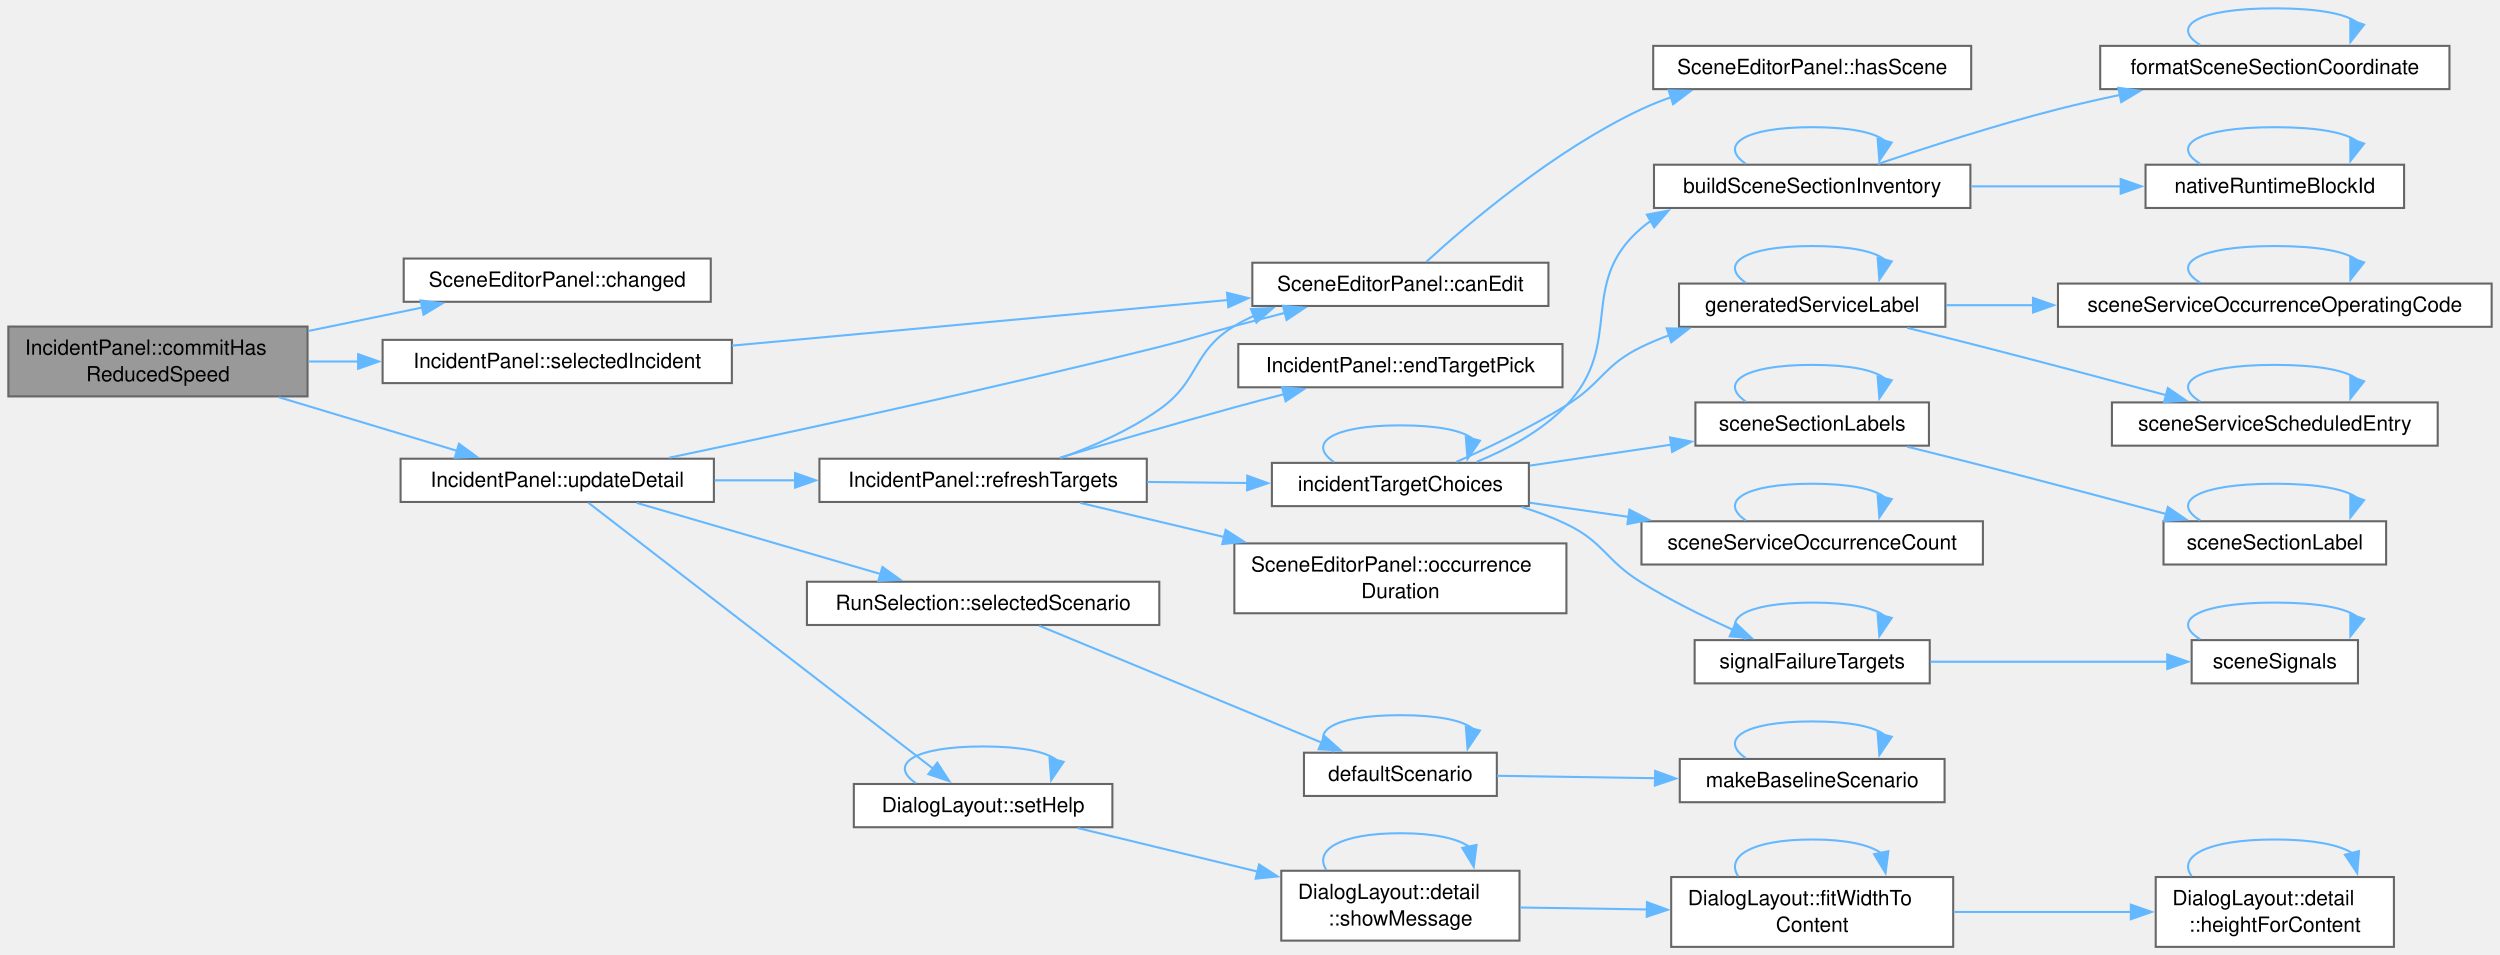
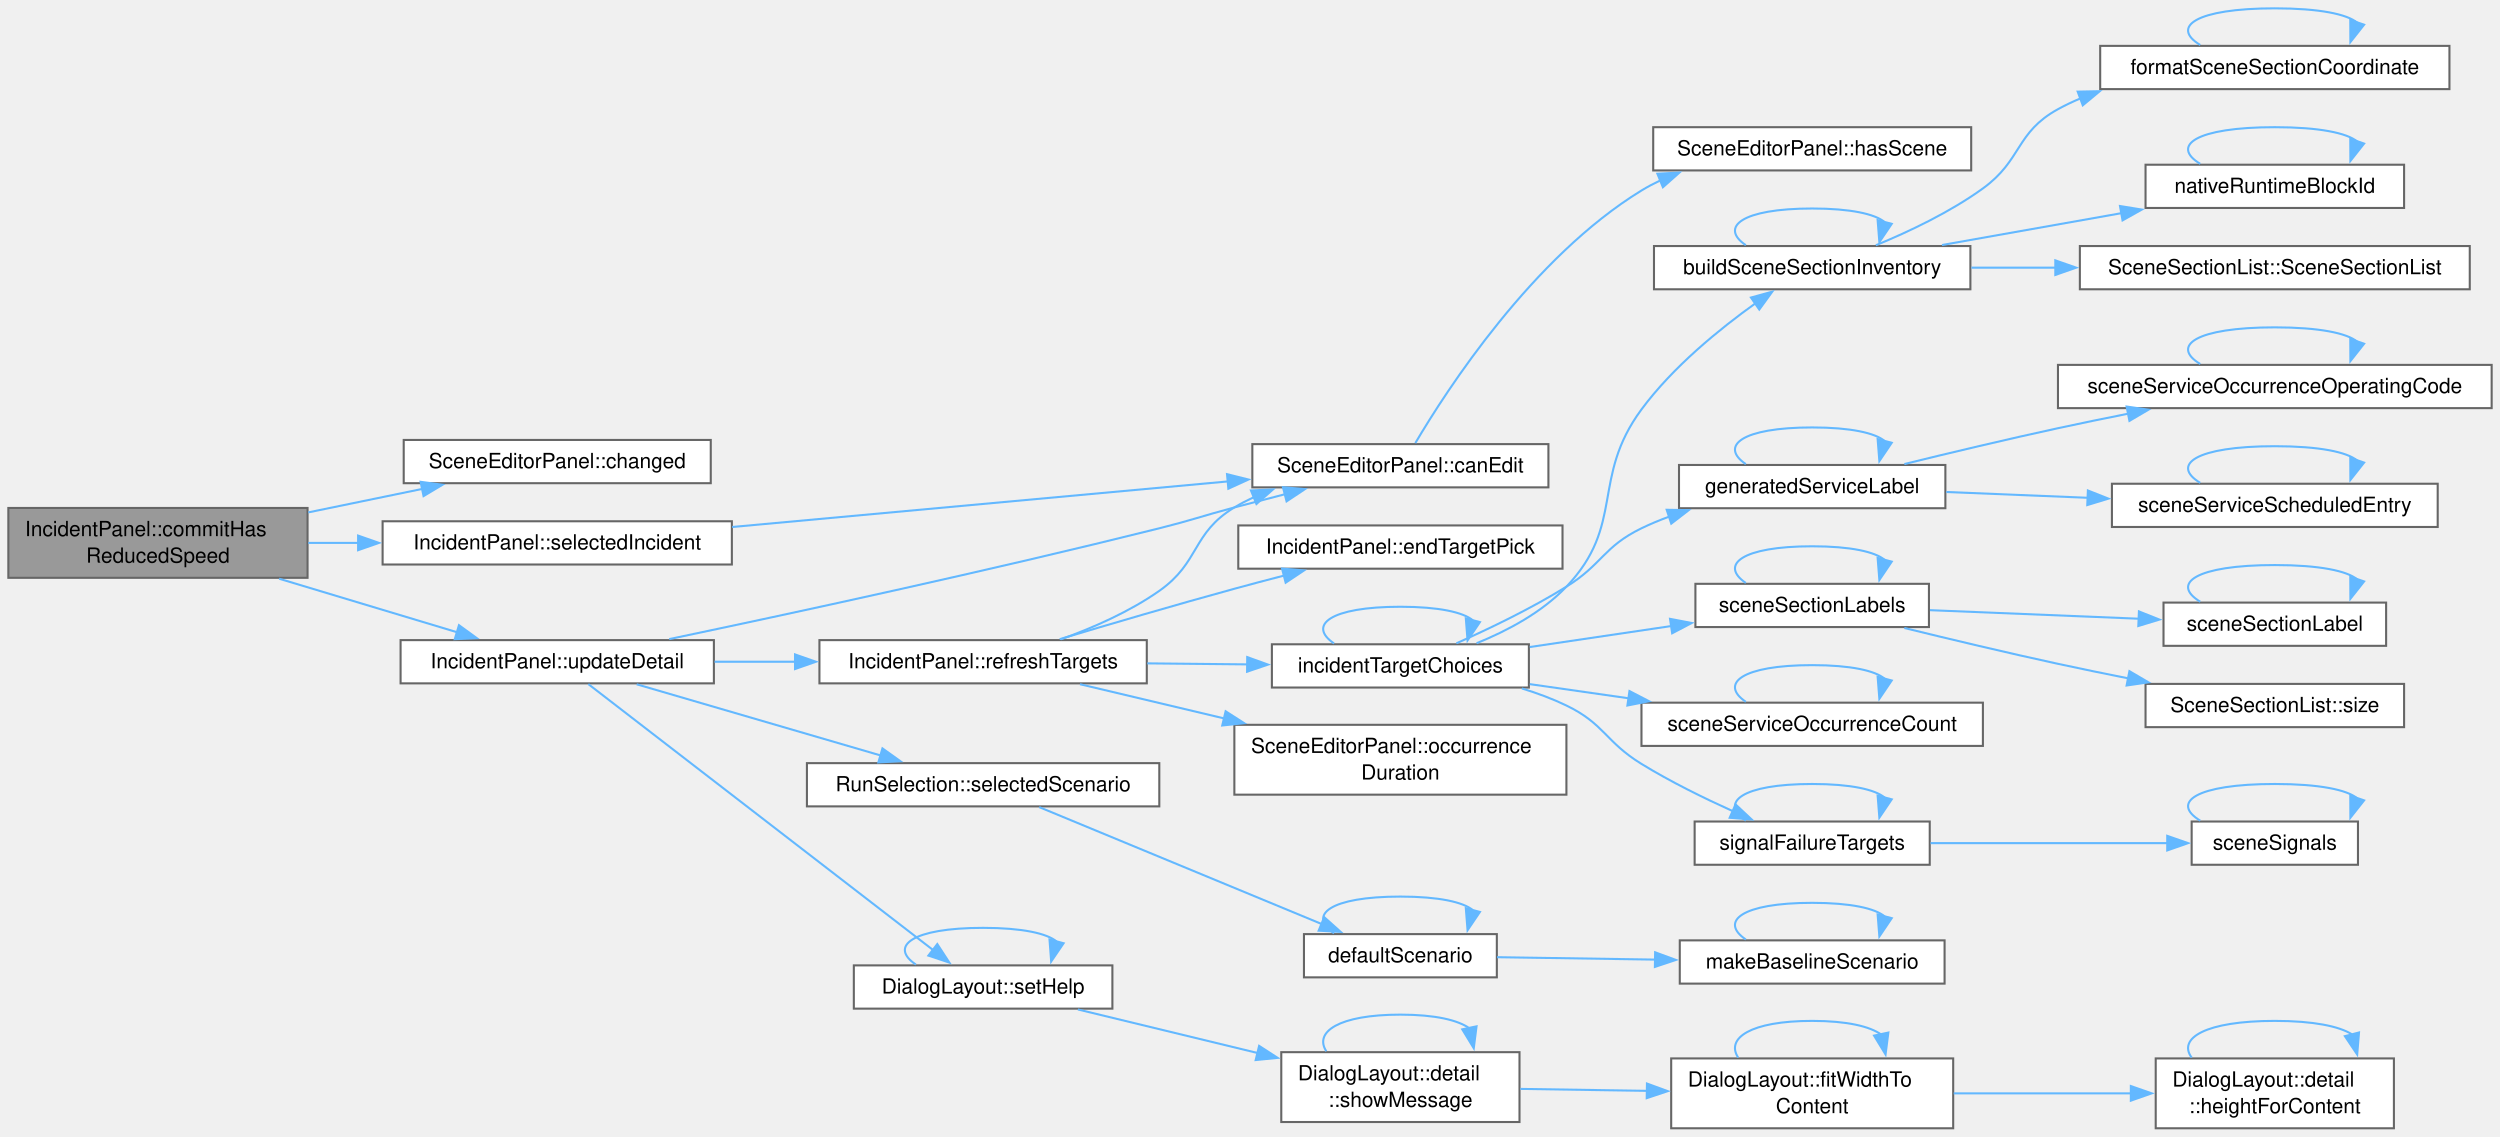
- <svg xmlns="http://www.w3.org/2000/svg" xmlns:xlink="http://www.w3.org/1999/xlink" width="1199pt" height="458pt" viewBox="0.00 0.00 1199.00 458.00">
-   <g id="graph0" class="graph" transform="scale(1 1) rotate(0) translate(4 454.12)">
+ <svg xmlns="http://www.w3.org/2000/svg" xmlns:xlink="http://www.w3.org/1999/xlink" width="1199pt" height="545pt" viewBox="0.00 0.00 1199.00 545.00">
+   <g id="graph0" class="graph" transform="scale(1 1) rotate(0) translate(4 541.12)">
    <g id="Node000001" class="node">
      <g id="a_Node000001">
        <a xlink:title="Gives the incident the reduced speed of the field, or none (0 km/h) when checked is false.">
          <polygon fill="#999999" stroke="#666666" points="143.5,-297.5 0,-297.5 0,-264 143.5,-264 143.5,-297.5" />
          <text xml:space="preserve" text-anchor="start" x="8" y="-284" font-family="Helvetica,sans-Serif" font-size="10.00">IncidentPanel::commitHas</text>
          <text xml:space="preserve" text-anchor="middle" x="71.75" y="-271.25" font-family="Helvetica,sans-Serif" font-size="10.00">ReducedSpeed</text>
        </a>
      </g>
    </g>
    <g id="Node000002" class="node">
      <g id="a_Node000002">
        <a xlink:href="class_scene_editor_panel.html#ab57b6ba8b04710b122cf09ac57e34b52" target="_top" xlink:title="The panel has changed the document. Emitted after SceneDocument::changed().">
          <polygon fill="white" stroke="#666666" points="336.88,-330.12 189.62,-330.12 189.62,-309.38 336.88,-309.38 336.88,-330.12" />
          <text xml:space="preserve" text-anchor="middle" x="263.25" y="-316.62" font-family="Helvetica,sans-Serif" font-size="10.00">SceneEditorPanel::changed</text>
        </a>
      </g>
    </g>
    <g id="edge1_Node000001_Node000002" class="edge">
      <g id="a_edge1_Node000001_Node000002">
        <a xlink:title=" ">
          <path fill="none" stroke="#63b8ff" d="M143.85,-295.38C161.77,-299.07 180.9,-303.01 198.43,-306.62" />
          <polygon fill="#63b8ff" stroke="#63b8ff" points="197.72,-310.04 208.22,-308.63 199.13,-303.19 197.72,-310.04" />
        </a>
      </g>
    </g>
    <g id="Node000003" class="node">
      <g id="a_Node000003">
        <a xlink:href="class_incident_panel.html#a6a0c7a1001a3f734a0ff29482b8ff350" target="_top" xlink:title="The selected incident, or null when none is selected or the scene cannot be edited.">
          <polygon fill="white" stroke="#666666" points="347,-291.12 179.5,-291.12 179.5,-270.38 347,-270.38 347,-291.12" />
          <text xml:space="preserve" text-anchor="middle" x="263.25" y="-277.62" font-family="Helvetica,sans-Serif" font-size="10.00">IncidentPanel::selectedIncident</text>
        </a>
      </g>
    </g>
    <g id="edge2_Node000001_Node000003" class="edge">
      <g id="a_edge2_Node000001_Node000003">
        <a xlink:title=" ">
          <path fill="none" stroke="#63b8ff" d="M143.85,-280.75C151.7,-280.75 159.79,-280.75 167.87,-280.75" />
          <polygon fill="#63b8ff" stroke="#63b8ff" points="167.75,-284.25 177.75,-280.75 167.75,-277.25 167.75,-284.25" />
        </a>
      </g>
    </g>
    <g id="Node000006" class="node">
      <g id="a_Node000006">
        <a xlink:href="class_incident_panel.html#a27864144425ae1421eed85bf89b78b99" target="_top" xlink:title="Shows the fields of the selected incident again.">
          <polygon fill="white" stroke="#666666" points="338.38,-234.12 188.12,-234.12 188.12,-213.38 338.38,-213.38 338.38,-234.12" />
          <text xml:space="preserve" text-anchor="middle" x="263.25" y="-220.62" font-family="Helvetica,sans-Serif" font-size="10.00">IncidentPanel::updateDetail</text>
        </a>
      </g>
    </g>
    <g id="edge5_Node000001_Node000006" class="edge">
      <g id="a_edge5_Node000001_Node000006">
        <a xlink:title=" ">
          <path fill="none" stroke="#63b8ff" d="M129.86,-263.57C157.11,-255.38 189.31,-245.69 215.13,-237.92" />
          <polygon fill="#63b8ff" stroke="#63b8ff" points="216.12,-241.28 224.69,-235.05 214.11,-234.58 216.12,-241.28" />
        </a>
      </g>
    </g>
    <g id="Node000004" class="node">
      <g id="a_Node000004">
        <a xlink:href="class_scene_editor_panel.html#a1a8b6da5077b8326131e15cb93ce964b" target="_top" xlink:title="False while no scene is loaded or a run uses it.">
          <polygon fill="white" stroke="#666666" points="738.62,-328.12 596.62,-328.12 596.62,-307.38 738.62,-307.38 738.62,-328.12" />
          <text xml:space="preserve" text-anchor="middle" x="667.62" y="-314.62" font-family="Helvetica,sans-Serif" font-size="10.00">SceneEditorPanel::canEdit</text>
        </a>
      </g>
    </g>
    <g id="edge3_Node000003_Node000004" class="edge">
      <g id="a_edge3_Node000003_Node000004">
        <a xlink:title=" ">
          <path fill="none" stroke="#63b8ff" d="M347.13,-288.37C416.76,-294.77 515.71,-303.87 584.98,-310.24" />
          <polygon fill="#63b8ff" stroke="#63b8ff" points="584.48,-313.71 594.76,-311.14 585.12,-306.74 584.48,-313.71" />
        </a>
      </g>
    </g>
    <g id="Node000005" class="node">
      <g id="a_Node000005">
        <a xlink:href="class_scene_editor_panel.html#af9647734cc3da5fead984dc7c8b70c0f" target="_top" xlink:title="True when a scene is loaded.">
-           <polygon fill="white" stroke="#666666" points="941.38,-432.12 788.88,-432.12 788.88,-411.38 941.38,-411.38 941.38,-432.12" />
-           <text xml:space="preserve" text-anchor="middle" x="865.12" y="-418.62" font-family="Helvetica,sans-Serif" font-size="10.00">SceneEditorPanel::hasScene</text>
+           <polygon fill="white" stroke="#666666" points="941.38,-480.12 788.88,-480.12 788.88,-459.38 941.38,-459.38 941.38,-480.12" />
+           <text xml:space="preserve" text-anchor="middle" x="865.12" y="-466.62" font-family="Helvetica,sans-Serif" font-size="10.00">SceneEditorPanel::hasScene</text>
        </a>
      </g>
    </g>
    <g id="edge4_Node000004_Node000005" class="edge">
      <g id="a_edge4_Node000004_Node000005">
        <a xlink:title=" ">
-           <path fill="none" stroke="#63b8ff" d="M680.01,-328.51C699.56,-346.39 741.46,-382.21 783.25,-401.75 787.79,-403.88 792.59,-405.79 797.49,-407.52" />
-           <polygon fill="#63b8ff" stroke="#63b8ff" points="796.29,-410.81 806.88,-410.53 798.43,-404.14 796.29,-410.81" />
+           <path fill="none" stroke="#63b8ff" d="M674.79,-328.62C689.82,-354.07 730.95,-417.75 783.25,-449.75 786.18,-451.54 789.26,-453.17 792.44,-454.66" />
+           <polygon fill="#63b8ff" stroke="#63b8ff" points="790.88,-457.8 801.46,-458.35 793.53,-451.32 790.88,-457.8" />
        </a>
      </g>
    </g>
    <g id="edge6_Node000006_Node000004" class="edge">
      <g id="a_edge6_Node000006_Node000004">
        <a xlink:title=" ">
          <path fill="none" stroke="#63b8ff" d="M316.95,-234.61C374.8,-246.73 470.33,-267.34 552,-287.75 568.11,-291.78 571.95,-293.48 588,-297.75 595.86,-299.84 604.18,-302.01 612.34,-304.11" />
          <polygon fill="#63b8ff" stroke="#63b8ff" points="611.3,-307.45 621.86,-306.54 613.04,-300.67 611.3,-307.45" />
        </a>
      </g>
    </g>
    <g id="Node000007" class="node">
      <g id="a_Node000007">
        <a xlink:href="class_incident_panel.html#a860d558ebb39a1e5ec74067f697786ec" target="_top" xlink:title="Lists the choices of targets of the selected incident again.">
          <polygon fill="white" stroke="#666666" points="546,-234.12 389,-234.12 389,-213.38 546,-213.38 546,-234.12" />
          <text xml:space="preserve" text-anchor="middle" x="467.5" y="-220.62" font-family="Helvetica,sans-Serif" font-size="10.00">IncidentPanel::refreshTargets</text>
        </a>
      </g>
    </g>
    <g id="edge7_Node000006_Node000007" class="edge">
      <g id="a_edge7_Node000006_Node000007">
        <a xlink:title=" ">
          <path fill="none" stroke="#63b8ff" d="M338.7,-223.75C351.33,-223.75 364.56,-223.75 377.52,-223.75" />
          <polygon fill="#63b8ff" stroke="#63b8ff" points="377.3,-227.25 387.3,-223.75 377.3,-220.25 377.3,-227.25" />
        </a>
      </g>
    </g>
-     <g id="Node000022" class="node">
-       <g id="a_Node000022">
+     <g id="Node000024" class="node">
+       <g id="a_Node000024">
        <a xlink:href="class_run_selection.html#a9a950b50afa3fc3e9b9aa78806a05b84" target="_top" xlink:title=" ">
          <polygon fill="white" stroke="#666666" points="552,-175.12 383,-175.12 383,-154.38 552,-154.38 552,-175.12" />
          <text xml:space="preserve" text-anchor="middle" x="467.5" y="-161.62" font-family="Helvetica,sans-Serif" font-size="10.00">RunSelection::selectedScenario</text>
        </a>
      </g>
    </g>
-     <g id="edge35_Node000006_Node000022" class="edge">
-       <g id="a_edge35_Node000006_Node000022">
+     <g id="edge37_Node000006_Node000024" class="edge">
+       <g id="a_edge37_Node000006_Node000024">
        <a xlink:title=" ">
          <path fill="none" stroke="#63b8ff" d="M301.35,-212.93C334.31,-203.31 382.71,-189.19 418.59,-178.73" />
          <polygon fill="#63b8ff" stroke="#63b8ff" points="419.22,-182.19 427.84,-176.03 417.26,-175.47 419.22,-182.19" />
        </a>
      </g>
    </g>
-     <g id="Node000025" class="node">
-       <g id="a_Node000025">
+     <g id="Node000027" class="node">
+       <g id="a_Node000027">
        <a xlink:href="namespace_dialog_layout.html#a7c0f80509740d24f8a6e1bcc1353129e" target="_top" xlink:title=" ">
          <polygon fill="white" stroke="#666666" points="529.5,-78.12 405.5,-78.12 405.5,-57.38 529.5,-57.38 529.5,-78.12" />
          <text xml:space="preserve" text-anchor="middle" x="467.5" y="-64.62" font-family="Helvetica,sans-Serif" font-size="10.00">DialogLayout::setHelp</text>
        </a>
      </g>
    </g>
-     <g id="edge40_Node000006_Node000025" class="edge">
-       <g id="a_edge40_Node000006_Node000025">
+     <g id="edge42_Node000006_Node000027" class="edge">
+       <g id="a_edge42_Node000006_Node000027">
        <a xlink:title=" ">
          <path fill="none" stroke="#63b8ff" d="M278.15,-213.03C312.43,-186.59 401.27,-118.06 443.52,-85.47" />
          <polygon fill="#63b8ff" stroke="#63b8ff" points="445.52,-88.35 451.3,-79.47 441.25,-82.81 445.52,-88.35" />
        </a>
      </g>
    </g>
    <g id="edge8_Node000007_Node000004" class="edge">
      <g id="a_edge8_Node000007_Node000004">
        <a xlink:title=" ">
          <path fill="none" stroke="#63b8ff" d="M504.84,-234.51C520.2,-240.05 537.78,-247.76 552,-257.75 571.57,-271.5 567.53,-285.38 588,-297.75 590.98,-299.55 594.11,-301.19 597.35,-302.68" />
          <polygon fill="#63b8ff" stroke="#63b8ff" points="595.96,-305.89 606.54,-306.39 598.58,-299.4 595.96,-305.89" />
        </a>
      </g>
    </g>
    <g id="Node000008" class="node">
      <g id="a_Node000008">
        <a xlink:href="class_incident_panel.html#a4a9dda1a9168404be9f1d7b5d91358c0" target="_top" xlink:title=" ">
          <polygon fill="white" stroke="#666666" points="745.38,-289.12 589.88,-289.12 589.88,-268.38 745.38,-268.38 745.38,-289.12" />
          <text xml:space="preserve" text-anchor="middle" x="667.62" y="-275.62" font-family="Helvetica,sans-Serif" font-size="10.00">IncidentPanel::endTargetPick</text>
        </a>
      </g>
    </g>
    <g id="edge9_Node000007_Node000008" class="edge">
      <g id="a_edge9_Node000007_Node000008">
        <a xlink:title=" ">
          <path fill="none" stroke="#63b8ff" d="M504.22,-234.58C527.92,-241.67 559.75,-251.02 588,-258.75 595.66,-260.85 603.77,-262.99 611.75,-265.06" />
          <polygon fill="#63b8ff" stroke="#63b8ff" points="610.86,-268.44 621.42,-267.54 612.6,-261.66 610.86,-268.44" />
        </a>
      </g>
    </g>
    <g id="Node000009" class="node">
      <g id="a_Node000009">
        <a xlink:href="_editor_rules_8cpp.html#af6beae9f638abee866f8d5e82e649a6e" target="_top" xlink:title=" ">
          <polygon fill="white" stroke="#666666" points="729.25,-232.12 606,-232.12 606,-211.38 729.25,-211.38 729.25,-232.12" />
          <text xml:space="preserve" text-anchor="middle" x="667.62" y="-218.62" font-family="Helvetica,sans-Serif" font-size="10.00">incidentTargetChoices</text>
        </a>
      </g>
    </g>
    <g id="edge10_Node000007_Node000009" class="edge">
      <g id="a_edge10_Node000007_Node000009">
        <a xlink:title=" ">
          <path fill="none" stroke="#63b8ff" d="M546.24,-222.97C562.11,-222.81 578.76,-222.64 594.43,-222.48" />
          <polygon fill="#63b8ff" stroke="#63b8ff" points="594.17,-225.98 604.13,-222.38 594.1,-218.98 594.17,-225.98" />
        </a>
      </g>
    </g>
-     <g id="Node000021" class="node">
-       <g id="a_Node000021">
+     <g id="Node000023" class="node">
+       <g id="a_Node000023">
        <a xlink:href="class_scene_editor_panel.html#af9755fee94e360ddd2d2489013b426ce" target="_top" xlink:title="The time in seconds over which the occurrences of a service are counted. The panel must have a docume...">
          <polygon fill="white" stroke="#666666" points="747.25,-193.5 588,-193.5 588,-160 747.25,-160 747.25,-193.5" />
          <text xml:space="preserve" text-anchor="start" x="596" y="-180" font-family="Helvetica,sans-Serif" font-size="10.00">SceneEditorPanel::occurrence</text>
          <text xml:space="preserve" text-anchor="middle" x="667.62" y="-167.25" font-family="Helvetica,sans-Serif" font-size="10.00">Duration</text>
        </a>
      </g>
    </g>
-     <g id="edge34_Node000007_Node000021" class="edge">
-       <g id="a_edge34_Node000007_Node000021">
+     <g id="edge36_Node000007_Node000023" class="edge">
+       <g id="a_edge36_Node000007_Node000023">
        <a xlink:title=" ">
          <path fill="none" stroke="#63b8ff" d="M513.95,-212.97C534.47,-208.1 559.37,-202.19 583.06,-196.57" />
          <polygon fill="#63b8ff" stroke="#63b8ff" points="583.81,-199.99 592.73,-194.28 582.19,-193.18 583.81,-199.99" />
        </a>
      </g>
    </g>
-     <g id="edge23_Node000009_Node000009" class="edge">
-       <g id="a_edge23_Node000009_Node000009">
+     <g id="edge24_Node000009_Node000009" class="edge">
+       <g id="a_edge24_Node000009_Node000009">
        <a xlink:title=" ">
          <path fill="none" stroke="#63b8ff" d="M635.8,-232.52C623.07,-241.18 633.68,-250.12 667.62,-250.12 686.19,-250.12 697.77,-247.45 702.38,-243.61" />
          <polygon fill="#63b8ff" stroke="#63b8ff" points="705.77,-242.76 699.84,-233.99 699.01,-244.55 705.77,-242.76" />
        </a>
      </g>
    </g>
    <g id="Node000010" class="node">
      <g id="a_Node000010">
        <a xlink:href="_section_inventory_8cpp.html#a0a493a67878c96b3c90d791a1fa68552" target="_top" xlink:title=" ">
-           <polygon fill="white" stroke="#666666" points="941,-375.12 789.25,-375.12 789.25,-354.38 941,-354.38 941,-375.12" />
-           <text xml:space="preserve" text-anchor="middle" x="865.12" y="-361.62" font-family="Helvetica,sans-Serif" font-size="10.00">buildSceneSectionInventory</text>
+           <polygon fill="white" stroke="#666666" points="941,-423.12 789.25,-423.12 789.25,-402.38 941,-402.38 941,-423.12" />
+           <text xml:space="preserve" text-anchor="middle" x="865.12" y="-409.62" font-family="Helvetica,sans-Serif" font-size="10.00">buildSceneSectionInventory</text>
        </a>
      </g>
    </g>
    <g id="edge11_Node000009_Node000010" class="edge">
      <g id="a_edge11_Node000009_Node000010">
        <a xlink:title=" ">
-           <path fill="none" stroke="#63b8ff" d="M704.16,-232.62C719.03,-238.64 735.54,-247.45 747.25,-259.75 775.53,-289.47 752.04,-318.12 783.25,-344.75 784.73,-346.01 786.27,-347.19 787.87,-348.3" />
-           <polygon fill="#63b8ff" stroke="#63b8ff" points="785.84,-351.17 796.25,-353.14 789.34,-345.11 785.84,-351.17" />
-         </a>
-       </g>
-     </g>
-     <g id="Node000013" class="node">
-       <g id="a_Node000013">
+           <path fill="none" stroke="#63b8ff" d="M704.16,-232.62C719.03,-238.64 735.54,-247.45 747.25,-259.75 775.53,-289.47 758.88,-311.75 783.25,-344.75 798.33,-365.17 820.74,-383.38 838.14,-395.81" />
+           <polygon fill="#63b8ff" stroke="#63b8ff" points="835.76,-398.42 845.98,-401.23 839.75,-392.66 835.76,-398.42" />
+         </a>
+       </g>
+     </g>
+     <g id="Node000014" class="node">
+       <g id="a_Node000014">
        <a xlink:href="_editor_helpers_8h.html#ad62f2e54a7087b05ffde1ecd81112a79" target="_top" xlink:title=" ">
          <polygon fill="white" stroke="#666666" points="929,-318.12 801.25,-318.12 801.25,-297.38 929,-297.38 929,-318.12" />
          <text xml:space="preserve" text-anchor="middle" x="865.12" y="-304.62" font-family="Helvetica,sans-Serif" font-size="10.00">generatedServiceLabel</text>
        </a>
      </g>
    </g>
-     <g id="edge17_Node000009_Node000013" class="edge">
-       <g id="a_edge17_Node000009_Node000013">
+     <g id="edge18_Node000009_Node000014" class="edge">
+       <g id="a_edge18_Node000009_Node000014">
        <a xlink:title=" ">
          <path fill="none" stroke="#63b8ff" d="M694.49,-232.59C710.18,-239.57 730.38,-249.27 747.25,-259.75 764.47,-270.44 765.01,-278.9 783.25,-287.75 787.5,-289.81 791.97,-291.67 796.55,-293.35" />
          <polygon fill="#63b8ff" stroke="#63b8ff" points="795.34,-296.63 805.93,-296.46 797.54,-289.99 795.34,-296.63" />
        </a>
      </g>
    </g>
-     <g id="Node000016" class="node">
-       <g id="a_Node000016">
+     <g id="Node000017" class="node">
+       <g id="a_Node000017">
        <a xlink:href="_section_inventory_8cpp.html#a64c14cbefafa78e81ec551a43f333429" target="_top" xlink:title="The labels of the sections of the inventory (see SceneSectionLabels).">
          <polygon fill="white" stroke="#666666" points="921.12,-261.12 809.12,-261.12 809.12,-240.38 921.12,-240.38 921.12,-261.12" />
          <text xml:space="preserve" text-anchor="middle" x="865.12" y="-247.62" font-family="Helvetica,sans-Serif" font-size="10.00">sceneSectionLabels</text>
        </a>
      </g>
    </g>
-     <g id="edge24_Node000009_Node000016" class="edge">
-       <g id="a_edge24_Node000009_Node000016">
+     <g id="edge25_Node000009_Node000017" class="edge">
+       <g id="a_edge25_Node000009_Node000017">
        <a xlink:title=" ">
          <path fill="none" stroke="#63b8ff" d="M729.68,-230.81C751.24,-234 775.59,-237.62 797.58,-240.88" />
          <polygon fill="#63b8ff" stroke="#63b8ff" points="796.94,-244.32 807.34,-242.33 797.97,-237.4 796.94,-244.32" />
        </a>
      </g>
    </g>
-     <g id="Node000018" class="node">
-       <g id="a_Node000018">
+     <g id="Node000020" class="node">
+       <g id="a_Node000020">
        <a xlink:href="_scene_model_8cpp.html#a8c0a79779bc995b9892ec8e44d904d20" target="_top" xlink:title=" ">
          <polygon fill="white" stroke="#666666" points="947,-204.12 783.25,-204.12 783.25,-183.38 947,-183.38 947,-204.12" />
          <text xml:space="preserve" text-anchor="middle" x="865.12" y="-190.62" font-family="Helvetica,sans-Serif" font-size="10.00">sceneServiceOccurrenceCount</text>
        </a>
      </g>
    </g>
-     <g id="edge28_Node000009_Node000018" class="edge">
-       <g id="a_edge28_Node000009_Node000018">
+     <g id="edge30_Node000009_Node000020" class="edge">
+       <g id="a_edge30_Node000009_Node000020">
        <a xlink:title=" ">
          <path fill="none" stroke="#63b8ff" d="M729.68,-213.01C744.79,-210.84 761.27,-208.48 777.35,-206.18" />
          <polygon fill="#63b8ff" stroke="#63b8ff" points="777.49,-209.69 786.89,-204.81 776.5,-202.76 777.49,-209.69" />
        </a>
      </g>
    </g>
-     <g id="Node000019" class="node">
-       <g id="a_Node000019">
+     <g id="Node000021" class="node">
+       <g id="a_Node000021">
        <a xlink:href="_editor_rules_8cpp.html#a49605e4d111fa3fd34c0b7164d44f69b" target="_top" xlink:title="The signals and then the blocks of the scene, each id once: what a signal failure can have as its tar...">
          <polygon fill="white" stroke="#666666" points="921.5,-147.12 808.75,-147.12 808.75,-126.38 921.5,-126.38 921.5,-147.12" />
          <text xml:space="preserve" text-anchor="middle" x="865.12" y="-133.62" font-family="Helvetica,sans-Serif" font-size="10.00">signalFailureTargets</text>
        </a>
      </g>
    </g>
-     <g id="edge30_Node000009_Node000019" class="edge">
-       <g id="a_edge30_Node000009_Node000019">
+     <g id="edge32_Node000009_Node000021" class="edge">
+       <g id="a_edge32_Node000009_Node000021">
        <a xlink:title=" ">
          <path fill="none" stroke="#63b8ff" d="M725.89,-210.95C733.25,-208.69 740.55,-205.98 747.25,-202.75 765.51,-193.95 765.97,-185.35 783.25,-174.75 797.06,-166.28 813.05,-158.4 827.15,-152.04" />
          <polygon fill="#63b8ff" stroke="#63b8ff" points="828.37,-155.33 836.11,-148.09 825.55,-148.92 828.37,-155.33" />
        </a>
      </g>
    </g>
    <g id="edge12_Node000010_Node000010" class="edge">
      <g id="a_edge12_Node000010_Node000010">
        <a xlink:title=" ">
-           <path fill="none" stroke="#63b8ff" d="M833.3,-375.52C820.57,-384.18 831.18,-393.12 865.12,-393.12 883.69,-393.12 895.27,-390.45 899.88,-386.61" />
-           <polygon fill="#63b8ff" stroke="#63b8ff" points="903.27,-385.76 897.34,-376.99 896.51,-387.55 903.27,-385.76" />
+           <path fill="none" stroke="#63b8ff" d="M833.3,-423.52C820.57,-432.18 831.18,-441.12 865.12,-441.12 883.69,-441.12 895.27,-438.45 899.88,-434.61" />
+           <polygon fill="#63b8ff" stroke="#63b8ff" points="903.27,-433.76 897.34,-424.99 896.51,-435.55 903.27,-433.76" />
        </a>
      </g>
    </g>
    <g id="Node000011" class="node">
      <g id="a_Node000011">
        <a xlink:href="_section_inventory_8cpp.html#a38867ed655babc4f9d2a81b27deff310" target="_top" xlink:title="A chainage in kilometres as printf &quot;%f&quot; writes it, the form used in switch section ids.">
-           <polygon fill="white" stroke="#666666" points="1170.75,-432.12 1003.25,-432.12 1003.25,-411.38 1170.75,-411.38 1170.75,-432.12" />
-           <text xml:space="preserve" text-anchor="middle" x="1087" y="-418.62" font-family="Helvetica,sans-Serif" font-size="10.00">formatSceneSectionCoordinate</text>
+           <polygon fill="white" stroke="#666666" points="1170.75,-519.12 1003.25,-519.12 1003.25,-498.38 1170.75,-498.38 1170.75,-519.12" />
+           <text xml:space="preserve" text-anchor="middle" x="1087" y="-505.62" font-family="Helvetica,sans-Serif" font-size="10.00">formatSceneSectionCoordinate</text>
        </a>
      </g>
    </g>
    <g id="edge13_Node000010_Node000011" class="edge">
      <g id="a_edge13_Node000010_Node000011">
        <a xlink:title=" ">
-           <path fill="none" stroke="#63b8ff" d="M896.61,-375.46C920.03,-383.43 953.3,-394.19 983,-401.75 992.56,-404.18 1002.68,-406.48 1012.69,-408.59" />
-           <polygon fill="#63b8ff" stroke="#63b8ff" points="1011.94,-412.01 1022.44,-410.59 1013.35,-405.15 1011.94,-412.01" />
+           <path fill="none" stroke="#63b8ff" d="M895.64,-423.49C911.63,-430.06 931.28,-439.39 947,-450.75 965.86,-464.38 962.61,-477.55 983,-488.75 986.46,-490.65 990.07,-492.37 993.78,-493.93" />
+           <polygon fill="#63b8ff" stroke="#63b8ff" points="992.46,-497.17 1003.05,-497.38 994.9,-490.61 992.46,-497.17" />
        </a>
      </g>
    </g>
    <g id="Node000012" class="node">
      <g id="a_Node000012">
        <a xlink:href="_section_reference_8cpp.html#a05ef6e971eba5d4ecbf2f1e9ce1dea38" target="_top" xlink:title=" ">
-           <polygon fill="white" stroke="#666666" points="1149,-375.12 1025,-375.12 1025,-354.38 1149,-354.38 1149,-375.12" />
-           <text xml:space="preserve" text-anchor="middle" x="1087" y="-361.62" font-family="Helvetica,sans-Serif" font-size="10.00">nativeRuntimeBlockId</text>
+           <polygon fill="white" stroke="#666666" points="1149,-462.12 1025,-462.12 1025,-441.38 1149,-441.38 1149,-462.12" />
+           <text xml:space="preserve" text-anchor="middle" x="1087" y="-448.62" font-family="Helvetica,sans-Serif" font-size="10.00">nativeRuntimeBlockId</text>
        </a>
      </g>
    </g>
    <g id="edge15_Node000010_Node000012" class="edge">
      <g id="a_edge15_Node000010_Node000012">
        <a xlink:title=" ">
-           <path fill="none" stroke="#63b8ff" d="M941.49,-364.75C964.67,-364.75 990.14,-364.75 1013.15,-364.75" />
-           <polygon fill="#63b8ff" stroke="#63b8ff" points="1013.07,-368.25 1023.07,-364.75 1013.07,-361.25 1013.07,-368.25" />
+           <path fill="none" stroke="#63b8ff" d="M927.37,-423.61C954.06,-428.35 985.55,-433.93 1013.41,-438.88" />
+           <polygon fill="#63b8ff" stroke="#63b8ff" points="1012.75,-442.31 1023.21,-440.61 1013.97,-435.42 1012.75,-442.31" />
+         </a>
+       </g>
+     </g>
+     <g id="Node000013" class="node">
+       <g id="a_Node000013">
+         <a xlink:href="class_scene_section_list.html#aa7bb45c2146551ee4791962c90e58acb" target="_top" xlink:title="An empty list.">
+           <polygon fill="white" stroke="#666666" points="1180.5,-423.12 993.5,-423.12 993.5,-402.38 1180.5,-402.38 1180.5,-423.12" />
+           <text xml:space="preserve" text-anchor="middle" x="1087" y="-409.62" font-family="Helvetica,sans-Serif" font-size="10.00">SceneSectionList::SceneSectionList</text>
+         </a>
+       </g>
+     </g>
+     <g id="edge17_Node000010_Node000013" class="edge">
+       <g id="a_edge17_Node000010_Node000013">
+         <a xlink:title=" ">
+           <path fill="none" stroke="#63b8ff" d="M941.49,-412.75C954.5,-412.75 968.23,-412.75 981.85,-412.75" />
+           <polygon fill="#63b8ff" stroke="#63b8ff" points="981.73,-416.25 991.73,-412.75 981.73,-409.25 981.73,-416.25" />
        </a>
      </g>
    </g>
    <g id="edge14_Node000011_Node000011" class="edge">
      <g id="a_edge14_Node000011_Node000011">
        <a xlink:title=" ">
-           <path fill="none" stroke="#63b8ff" d="M1051.25,-432.52C1036.95,-441.18 1048.87,-450.12 1087,-450.12 1108.45,-450.12 1121.61,-447.3 1126.47,-443.28" />
-           <polygon fill="#63b8ff" stroke="#63b8ff" points="1129.82,-442.26 1123.25,-433.95 1123.2,-444.55 1129.82,-442.26" />
+           <path fill="none" stroke="#63b8ff" d="M1051.25,-519.52C1036.95,-528.18 1048.87,-537.12 1087,-537.12 1108.45,-537.12 1121.61,-534.3 1126.47,-530.28" />
+           <polygon fill="#63b8ff" stroke="#63b8ff" points="1129.82,-529.26 1123.25,-520.95 1123.2,-531.55 1129.82,-529.26" />
        </a>
      </g>
    </g>
    <g id="edge16_Node000012_Node000012" class="edge">
      <g id="a_edge16_Node000012_Node000012">
        <a xlink:title=" ">
-           <path fill="none" stroke="#63b8ff" d="M1051.25,-375.52C1036.95,-384.18 1048.87,-393.12 1087,-393.12 1108.45,-393.12 1121.61,-390.3 1126.47,-386.28" />
-           <polygon fill="#63b8ff" stroke="#63b8ff" points="1129.82,-385.26 1123.25,-376.95 1123.2,-387.55 1129.82,-385.26" />
-         </a>
-       </g>
-     </g>
-     <g id="edge18_Node000013_Node000013" class="edge">
-       <g id="a_edge18_Node000013_Node000013">
+           <path fill="none" stroke="#63b8ff" d="M1051.25,-462.52C1036.95,-471.18 1048.87,-480.12 1087,-480.12 1108.45,-480.12 1121.61,-477.3 1126.47,-473.28" />
+           <polygon fill="#63b8ff" stroke="#63b8ff" points="1129.82,-472.26 1123.25,-463.95 1123.2,-474.55 1129.82,-472.26" />
+         </a>
+       </g>
+     </g>
+     <g id="edge19_Node000014_Node000014" class="edge">
+       <g id="a_edge19_Node000014_Node000014">
        <a xlink:title=" ">
          <path fill="none" stroke="#63b8ff" d="M833.3,-318.52C820.57,-327.18 831.18,-336.12 865.12,-336.12 883.69,-336.12 895.27,-333.45 899.88,-329.61" />
          <polygon fill="#63b8ff" stroke="#63b8ff" points="903.27,-328.76 897.34,-319.99 896.51,-330.55 903.27,-328.76" />
        </a>
      </g>
    </g>
-     <g id="Node000014" class="node">
-       <g id="a_Node000014">
-         <a xlink:href="_scene_model_8cpp.html#aa13611c525609dd4cdde39d34766b51b" target="_top" xlink:title=" ">
-           <polygon fill="white" stroke="#666666" points="1191,-318.12 983,-318.12 983,-297.38 1191,-297.38 1191,-318.12" />
-           <text xml:space="preserve" text-anchor="middle" x="1087" y="-304.62" font-family="Helvetica,sans-Serif" font-size="10.00">sceneServiceOccurrenceOperatingCode</text>
-         </a>
-       </g>
-     </g>
-     <g id="edge19_Node000013_Node000014" class="edge">
-       <g id="a_edge19_Node000013_Node000014">
-         <a xlink:title=" ">
-           <path fill="none" stroke="#63b8ff" d="M929.43,-307.75C942.54,-307.75 956.74,-307.75 971.06,-307.75" />
-           <polygon fill="#63b8ff" stroke="#63b8ff" points="971.03,-311.25 981.03,-307.75 971.03,-304.25 971.03,-311.25" />
-         </a>
-       </g>
-     </g>
    <g id="Node000015" class="node">
      <g id="a_Node000015">
+         <a xlink:href="_scene_model_8cpp.html#aa13611c525609dd4cdde39d34766b51b" target="_top" xlink:title=" ">
+           <polygon fill="white" stroke="#666666" points="1191,-366.12 983,-366.12 983,-345.38 1191,-345.38 1191,-366.12" />
+           <text xml:space="preserve" text-anchor="middle" x="1087" y="-352.62" font-family="Helvetica,sans-Serif" font-size="10.00">sceneServiceOccurrenceOperatingCode</text>
+         </a>
+       </g>
+     </g>
+     <g id="edge20_Node000014_Node000015" class="edge">
+       <g id="a_edge20_Node000014_Node000015">
+         <a xlink:title=" ">
+           <path fill="none" stroke="#63b8ff" d="M909.32,-318.57C931.32,-323.96 958.53,-330.45 983,-335.75 993.88,-338.11 1005.44,-340.48 1016.73,-342.73" />
+           <polygon fill="#63b8ff" stroke="#63b8ff" points="1015.92,-346.14 1026.41,-344.63 1017.27,-339.27 1015.92,-346.14" />
+         </a>
+       </g>
+     </g>
+     <g id="Node000016" class="node">
+       <g id="a_Node000016">
        <a xlink:href="_scene_model_8cpp.html#ab7587e34d0ddda26476e1d691ad5c9e7" target="_top" xlink:title=" ">
-           <polygon fill="white" stroke="#666666" points="1165.12,-261.12 1008.88,-261.12 1008.88,-240.38 1165.12,-240.38 1165.12,-261.12" />
-           <text xml:space="preserve" text-anchor="middle" x="1087" y="-247.62" font-family="Helvetica,sans-Serif" font-size="10.00">sceneServiceScheduledEntry</text>
-         </a>
-       </g>
-     </g>
-     <g id="edge21_Node000013_Node000015" class="edge">
-       <g id="a_edge21_Node000013_Node000015">
-         <a xlink:title=" ">
-           <path fill="none" stroke="#63b8ff" d="M910.66,-296.89C922.48,-293.96 935.23,-290.77 947,-287.75 976.21,-280.25 1008.79,-271.6 1035.06,-264.54" />
-           <polygon fill="#63b8ff" stroke="#63b8ff" points="1035.69,-267.99 1044.44,-262.02 1033.88,-261.24 1035.69,-267.99" />
-         </a>
-       </g>
-     </g>
-     <g id="edge20_Node000014_Node000014" class="edge">
-       <g id="a_edge20_Node000014_Node000014">
-         <a xlink:title=" ">
-           <path fill="none" stroke="#63b8ff" d="M1051.25,-318.52C1036.95,-327.18 1048.87,-336.12 1087,-336.12 1108.45,-336.12 1121.61,-333.3 1126.47,-329.28" />
-           <polygon fill="#63b8ff" stroke="#63b8ff" points="1129.82,-328.26 1123.25,-319.95 1123.2,-330.55 1129.82,-328.26" />
-         </a>
-       </g>
-     </g>
-     <g id="edge22_Node000015_Node000015" class="edge">
-       <g id="a_edge22_Node000015_Node000015">
-         <a xlink:title=" ">
-           <path fill="none" stroke="#63b8ff" d="M1051.25,-261.52C1036.95,-270.18 1048.87,-279.12 1087,-279.12 1108.45,-279.12 1121.61,-276.3 1126.47,-272.28" />
-           <polygon fill="#63b8ff" stroke="#63b8ff" points="1129.82,-271.26 1123.25,-262.95 1123.2,-273.55 1129.82,-271.26" />
-         </a>
-       </g>
-     </g>
-     <g id="edge27_Node000016_Node000016" class="edge">
-       <g id="a_edge27_Node000016_Node000016">
+           <polygon fill="white" stroke="#666666" points="1165.12,-309.12 1008.88,-309.12 1008.88,-288.38 1165.12,-288.38 1165.12,-309.12" />
+           <text xml:space="preserve" text-anchor="middle" x="1087" y="-295.62" font-family="Helvetica,sans-Serif" font-size="10.00">sceneServiceScheduledEntry</text>
+         </a>
+       </g>
+     </g>
+     <g id="edge22_Node000014_Node000016" class="edge">
+       <g id="a_edge22_Node000014_Node000016">
+         <a xlink:title=" ">
+           <path fill="none" stroke="#63b8ff" d="M929.43,-305.16C950.59,-304.29 974.58,-303.31 997.32,-302.38" />
+           <polygon fill="#63b8ff" stroke="#63b8ff" points="997.35,-305.88 1007.2,-301.98 997.06,-298.89 997.35,-305.88" />
+         </a>
+       </g>
+     </g>
+     <g id="edge21_Node000015_Node000015" class="edge">
+       <g id="a_edge21_Node000015_Node000015">
+         <a xlink:title=" ">
+           <path fill="none" stroke="#63b8ff" d="M1051.25,-366.52C1036.95,-375.18 1048.87,-384.12 1087,-384.12 1108.45,-384.12 1121.61,-381.3 1126.47,-377.28" />
+           <polygon fill="#63b8ff" stroke="#63b8ff" points="1129.82,-376.26 1123.25,-367.95 1123.2,-378.55 1129.82,-376.26" />
+         </a>
+       </g>
+     </g>
+     <g id="edge23_Node000016_Node000016" class="edge">
+       <g id="a_edge23_Node000016_Node000016">
+         <a xlink:title=" ">
+           <path fill="none" stroke="#63b8ff" d="M1051.25,-309.52C1036.95,-318.18 1048.87,-327.12 1087,-327.12 1108.45,-327.12 1121.61,-324.3 1126.47,-320.28" />
+           <polygon fill="#63b8ff" stroke="#63b8ff" points="1129.82,-319.26 1123.25,-310.95 1123.2,-321.55 1129.82,-319.26" />
+         </a>
+       </g>
+     </g>
+     <g id="edge28_Node000017_Node000017" class="edge">
+       <g id="a_edge28_Node000017_Node000017">
        <a xlink:title=" ">
          <path fill="none" stroke="#63b8ff" d="M833.3,-261.52C820.57,-270.18 831.18,-279.12 865.12,-279.12 883.69,-279.12 895.27,-276.45 899.88,-272.61" />
          <polygon fill="#63b8ff" stroke="#63b8ff" points="903.27,-271.76 897.34,-262.99 896.51,-273.55 903.27,-271.76" />
        </a>
      </g>
    </g>
-     <g id="Node000017" class="node">
-       <g id="a_Node000017">
+     <g id="Node000018" class="node">
+       <g id="a_Node000018">
        <a xlink:href="_section_inventory_8cpp.html#a51767c3e1d490b330b50d4a4ba4d4388" target="_top" xlink:title=" ">
-           <polygon fill="white" stroke="#666666" points="1140.38,-204.12 1033.62,-204.12 1033.62,-183.38 1140.38,-183.38 1140.38,-204.12" />
-           <text xml:space="preserve" text-anchor="middle" x="1087" y="-190.62" font-family="Helvetica,sans-Serif" font-size="10.00">sceneSectionLabel</text>
-         </a>
-       </g>
-     </g>
-     <g id="edge25_Node000016_Node000017" class="edge">
-       <g id="a_edge25_Node000016_Node000017">
-         <a xlink:title=" ">
-           <path fill="none" stroke="#63b8ff" d="M910.66,-239.89C922.48,-236.96 935.23,-233.77 947,-230.75 976.21,-223.25 1008.79,-214.6 1035.06,-207.54" />
-           <polygon fill="#63b8ff" stroke="#63b8ff" points="1035.69,-210.99 1044.44,-205.02 1033.88,-204.24 1035.69,-210.99" />
-         </a>
-       </g>
-     </g>
-     <g id="edge26_Node000017_Node000017" class="edge">
-       <g id="a_edge26_Node000017_Node000017">
-         <a xlink:title=" ">
-           <path fill="none" stroke="#63b8ff" d="M1051.25,-204.52C1036.95,-213.18 1048.87,-222.12 1087,-222.12 1108.45,-222.12 1121.61,-219.3 1126.47,-215.28" />
-           <polygon fill="#63b8ff" stroke="#63b8ff" points="1129.82,-214.26 1123.25,-205.95 1123.2,-216.55 1129.82,-214.26" />
-         </a>
-       </g>
-     </g>
-     <g id="edge29_Node000018_Node000018" class="edge">
-       <g id="a_edge29_Node000018_Node000018">
+           <polygon fill="white" stroke="#666666" points="1140.38,-252.12 1033.62,-252.12 1033.62,-231.38 1140.38,-231.38 1140.38,-252.12" />
+           <text xml:space="preserve" text-anchor="middle" x="1087" y="-238.62" font-family="Helvetica,sans-Serif" font-size="10.00">sceneSectionLabel</text>
+         </a>
+       </g>
+     </g>
+     <g id="edge26_Node000017_Node000018" class="edge">
+       <g id="a_edge26_Node000017_Node000018">
+         <a xlink:title=" ">
+           <path fill="none" stroke="#63b8ff" d="M921.61,-248.48C952.09,-247.23 990.04,-245.68 1021.79,-244.38" />
+           <polygon fill="#63b8ff" stroke="#63b8ff" points="1021.83,-247.88 1031.67,-243.97 1021.54,-240.89 1021.83,-247.88" />
+         </a>
+       </g>
+     </g>
+     <g id="Node000019" class="node">
+       <g id="a_Node000019">
+         <a xlink:href="class_scene_section_list.html#aa2d8f5ad8f64cb9731f30d5711d503e2" target="_top" xlink:title="Number of sections.">
+           <polygon fill="white" stroke="#666666" points="1149,-213.12 1025,-213.12 1025,-192.38 1149,-192.38 1149,-213.12" />
+           <text xml:space="preserve" text-anchor="middle" x="1087" y="-199.62" font-family="Helvetica,sans-Serif" font-size="10.00">SceneSectionList::size</text>
+         </a>
+       </g>
+     </g>
+     <g id="edge29_Node000017_Node000019" class="edge">
+       <g id="a_edge29_Node000017_Node000019">
+         <a xlink:title=" ">
+           <path fill="none" stroke="#63b8ff" d="M909.32,-239.93C931.32,-234.54 958.53,-228.05 983,-222.75 993.88,-220.39 1005.44,-218.02 1016.73,-215.77" />
+           <polygon fill="#63b8ff" stroke="#63b8ff" points="1017.27,-219.23 1026.41,-213.87 1015.92,-212.36 1017.27,-219.23" />
+         </a>
+       </g>
+     </g>
+     <g id="edge27_Node000018_Node000018" class="edge">
+       <g id="a_edge27_Node000018_Node000018">
+         <a xlink:title=" ">
+           <path fill="none" stroke="#63b8ff" d="M1051.25,-252.52C1036.95,-261.18 1048.87,-270.12 1087,-270.12 1108.45,-270.12 1121.61,-267.3 1126.47,-263.28" />
+           <polygon fill="#63b8ff" stroke="#63b8ff" points="1129.82,-262.26 1123.25,-253.95 1123.2,-264.55 1129.82,-262.26" />
+         </a>
+       </g>
+     </g>
+     <g id="edge31_Node000020_Node000020" class="edge">
+       <g id="a_edge31_Node000020_Node000020">
        <a xlink:title=" ">
          <path fill="none" stroke="#63b8ff" d="M833.3,-204.52C820.57,-213.18 831.18,-222.12 865.12,-222.12 883.69,-222.12 895.27,-219.45 899.88,-215.61" />
          <polygon fill="#63b8ff" stroke="#63b8ff" points="903.27,-214.76 897.34,-205.99 896.51,-216.55 903.27,-214.76" />
        </a>
      </g>
    </g>
-     <g id="edge33_Node000019_Node000019" class="edge">
-       <g id="a_edge33_Node000019_Node000019">
+     <g id="edge35_Node000021_Node000021" class="edge">
+       <g id="a_edge35_Node000021_Node000021">
        <a xlink:title=" ">
          <path fill="none" stroke="#63b8ff" d="M833.3,-147.52C820.57,-156.18 831.18,-165.12 865.12,-165.12 883.69,-165.12 895.27,-162.45 899.88,-158.61" />
          <polygon fill="#63b8ff" stroke="#63b8ff" points="903.27,-157.76 897.34,-148.99 896.51,-159.55 903.27,-157.76" />
        </a>
      </g>
    </g>
-     <g id="Node000020" class="node">
-       <g id="a_Node000020">
+     <g id="Node000022" class="node">
+       <g id="a_Node000022">
        <a xlink:href="_scene_model_8cpp.html#a765f734ddc8d717d03dfb08048237303" target="_top" xlink:title=" ">
          <polygon fill="white" stroke="#666666" points="1126.88,-147.12 1047.12,-147.12 1047.12,-126.38 1126.88,-126.38 1126.88,-147.12" />
          <text xml:space="preserve" text-anchor="middle" x="1087" y="-133.62" font-family="Helvetica,sans-Serif" font-size="10.00">sceneSignals</text>
        </a>
      </g>
    </g>
-     <g id="edge31_Node000019_Node000020" class="edge">
-       <g id="a_edge31_Node000019_Node000020">
+     <g id="edge33_Node000021_Node000022" class="edge">
+       <g id="a_edge33_Node000021_Node000022">
        <a xlink:title=" ">
          <path fill="none" stroke="#63b8ff" d="M921.89,-136.75C956.83,-136.75 1001.5,-136.75 1035.41,-136.75" />
          <polygon fill="#63b8ff" stroke="#63b8ff" points="1035.41,-140.25 1045.41,-136.75 1035.41,-133.25 1035.41,-140.25" />
        </a>
      </g>
    </g>
-     <g id="edge32_Node000020_Node000020" class="edge">
-       <g id="a_edge32_Node000020_Node000020">
+     <g id="edge34_Node000022_Node000022" class="edge">
+       <g id="a_edge34_Node000022_Node000022">
        <a xlink:title=" ">
          <path fill="none" stroke="#63b8ff" d="M1051.25,-147.52C1036.95,-156.18 1048.87,-165.12 1087,-165.12 1108.45,-165.12 1121.61,-162.3 1126.47,-158.28" />
          <polygon fill="#63b8ff" stroke="#63b8ff" points="1129.82,-157.26 1123.25,-148.95 1123.2,-159.55 1129.82,-157.26" />
        </a>
      </g>
    </g>
-     <g id="Node000023" class="node">
-       <g id="a_Node000023">
+     <g id="Node000025" class="node">
+       <g id="a_Node000025">
        <a xlink:href="_scene_model_8cpp.html#a39ad93f62654bff8be543d068944da66" target="_top" xlink:title=" ">
          <polygon fill="white" stroke="#666666" points="713.88,-93.12 621.38,-93.12 621.38,-72.38 713.88,-72.38 713.88,-93.12" />
          <text xml:space="preserve" text-anchor="middle" x="667.62" y="-79.62" font-family="Helvetica,sans-Serif" font-size="10.00">defaultScenario</text>
        </a>
      </g>
    </g>
-     <g id="edge36_Node000022_Node000023" class="edge">
-       <g id="a_edge36_Node000022_Node000023">
+     <g id="edge38_Node000024_Node000025" class="edge">
+       <g id="a_edge38_Node000024_Node000025">
        <a xlink:title=" ">
          <path fill="none" stroke="#63b8ff" d="M494.4,-154.03C529.01,-139.7 590.55,-114.24 629.92,-97.94" />
          <polygon fill="#63b8ff" stroke="#63b8ff" points="631.1,-101.24 639,-94.18 628.42,-94.77 631.1,-101.24" />
        </a>
      </g>
    </g>
-     <g id="edge37_Node000023_Node000023" class="edge">
-       <g id="a_edge37_Node000023_Node000023">
+     <g id="edge39_Node000025_Node000025" class="edge">
+       <g id="a_edge39_Node000025_Node000025">
        <a xlink:title=" ">
          <path fill="none" stroke="#63b8ff" d="M635.8,-93.52C623.07,-102.18 633.68,-111.12 667.62,-111.12 686.19,-111.12 697.77,-108.45 702.38,-104.61" />
          <polygon fill="#63b8ff" stroke="#63b8ff" points="705.77,-103.76 699.84,-94.99 699.01,-105.55 705.77,-103.76" />
        </a>
      </g>
    </g>
-     <g id="Node000024" class="node">
-       <g id="a_Node000024">
+     <g id="Node000026" class="node">
+       <g id="a_Node000026">
        <a xlink:href="_scene_model_8cpp.html#a2f2bd3d29dc4bdb1f84a048068fd7823" target="_top" xlink:title="The scenario of a case that stores none: id &quot;baseline&quot;, no incidents and no entrance delays.">
          <polygon fill="white" stroke="#666666" points="928.62,-90.12 801.62,-90.12 801.62,-69.38 928.62,-69.38 928.62,-90.12" />
          <text xml:space="preserve" text-anchor="middle" x="865.12" y="-76.62" font-family="Helvetica,sans-Serif" font-size="10.00">makeBaselineScenario</text>
        </a>
      </g>
    </g>
-     <g id="edge38_Node000023_Node000024" class="edge">
-       <g id="a_edge38_Node000023_Node000024">
+     <g id="edge40_Node000025_Node000026" class="edge">
+       <g id="a_edge40_Node000025_Node000026">
        <a xlink:title=" ">
          <path fill="none" stroke="#63b8ff" d="M713.97,-82.05C736.57,-81.71 764.47,-81.28 790.07,-80.89" />
          <polygon fill="#63b8ff" stroke="#63b8ff" points="789.8,-84.39 799.75,-80.74 789.69,-77.39 789.8,-84.39" />
        </a>
      </g>
    </g>
-     <g id="edge39_Node000024_Node000024" class="edge">
-       <g id="a_edge39_Node000024_Node000024">
+     <g id="edge41_Node000026_Node000026" class="edge">
+       <g id="a_edge41_Node000026_Node000026">
        <a xlink:title=" ">
          <path fill="none" stroke="#63b8ff" d="M833.3,-90.52C820.57,-99.18 831.18,-108.12 865.12,-108.12 883.69,-108.12 895.27,-105.45 899.88,-101.61" />
          <polygon fill="#63b8ff" stroke="#63b8ff" points="903.27,-100.76 897.34,-91.99 896.51,-102.55 903.27,-100.76" />
        </a>
      </g>
    </g>
-     <g id="edge41_Node000025_Node000025" class="edge">
-       <g id="a_edge41_Node000025_Node000025">
+     <g id="edge43_Node000027_Node000027" class="edge">
+       <g id="a_edge43_Node000027_Node000027">
        <a xlink:title=" ">
          <path fill="none" stroke="#63b8ff" d="M435.25,-78.52C422.35,-87.18 433.1,-96.12 467.5,-96.12 486.31,-96.12 498.05,-93.45 502.71,-89.61" />
          <polygon fill="#63b8ff" stroke="#63b8ff" points="506.1,-88.74 500.14,-79.98 499.34,-90.55 506.1,-88.74" />
        </a>
      </g>
    </g>
-     <g id="Node000026" class="node">
-       <g id="a_Node000026">
+     <g id="Node000028" class="node">
+       <g id="a_Node000028">
        <a xlink:href="namespace_dialog_layout_1_1detail.html#a4fa3a15c3933dae659c2de90469fa734" target="_top" xlink:title=" ">
          <polygon fill="white" stroke="#666666" points="724.75,-36.5 610.5,-36.5 610.5,-3 724.75,-3 724.75,-36.5" />
          <text xml:space="preserve" text-anchor="start" x="618.5" y="-23" font-family="Helvetica,sans-Serif" font-size="10.00">DialogLayout::detail</text>
          <text xml:space="preserve" text-anchor="middle" x="667.62" y="-10.25" font-family="Helvetica,sans-Serif" font-size="10.00">::showMessage</text>
        </a>
      </g>
    </g>
-     <g id="edge42_Node000025_Node000026" class="edge">
-       <g id="a_edge42_Node000025_Node000026">
+     <g id="edge44_Node000027_Node000028" class="edge">
+       <g id="a_edge44_Node000027_Node000028">
        <a xlink:title=" ">
          <path fill="none" stroke="#63b8ff" d="M512.96,-56.98C538.34,-50.83 570.68,-42.99 599.13,-36.1" />
          <polygon fill="#63b8ff" stroke="#63b8ff" points="599.87,-39.52 608.76,-33.77 598.22,-32.72 599.87,-39.52" />
        </a>
      </g>
    </g>
-     <g id="edge47_Node000026_Node000026" class="edge">
-       <g id="a_edge47_Node000026_Node000026">
+     <g id="edge49_Node000028_Node000028" class="edge">
+       <g id="a_edge49_Node000028_Node000028">
        <a xlink:title=" ">
          <path fill="none" stroke="#63b8ff" d="M632.12,-36.91C626.09,-46.12 637.92,-54.5 667.62,-54.5 684.33,-54.5 695.39,-51.85 700.79,-47.89" />
          <polygon fill="#63b8ff" stroke="#63b8ff" points="704.15,-48.9 702.81,-38.39 697.3,-47.44 704.15,-48.9" />
        </a>
      </g>
    </g>
-     <g id="Node000027" class="node">
-       <g id="a_Node000027">
+     <g id="Node000029" class="node">
+       <g id="a_Node000029">
        <a xlink:href="namespace_dialog_layout.html#a2268772ffb8c91c5faa4f07bb00e16a4" target="_top" xlink:title=" ">
          <polygon fill="white" stroke="#666666" points="932.75,-33.5 797.5,-33.5 797.5,0 932.75,0 932.75,-33.5" />
          <text xml:space="preserve" text-anchor="start" x="805.5" y="-20" font-family="Helvetica,sans-Serif" font-size="10.00">DialogLayout::fitWidthTo</text>
          <text xml:space="preserve" text-anchor="middle" x="865.12" y="-7.25" font-family="Helvetica,sans-Serif" font-size="10.00">Content</text>
        </a>
      </g>
    </g>
-     <g id="edge43_Node000026_Node000027" class="edge">
-       <g id="a_edge43_Node000026_Node000027">
+     <g id="edge45_Node000028_Node000029" class="edge">
+       <g id="a_edge45_Node000028_Node000029">
        <a xlink:title=" ">
          <path fill="none" stroke="#63b8ff" d="M725.17,-18.88C744.11,-18.59 765.58,-18.26 785.88,-17.95" />
          <polygon fill="#63b8ff" stroke="#63b8ff" points="785.88,-21.45 795.83,-17.8 785.77,-14.45 785.88,-21.45" />
        </a>
      </g>
    </g>
-     <g id="edge44_Node000027_Node000027" class="edge">
-       <g id="a_edge44_Node000027_Node000027">
+     <g id="edge46_Node000029_Node000029" class="edge">
+       <g id="a_edge46_Node000029_Node000029">
        <a xlink:title=" ">
          <path fill="none" stroke="#63b8ff" d="M829.62,-33.91C823.59,-43.12 835.42,-51.5 865.12,-51.5 881.83,-51.5 892.89,-48.85 898.29,-44.89" />
          <polygon fill="#63b8ff" stroke="#63b8ff" points="901.65,-45.9 900.31,-35.39 894.8,-44.44 901.65,-45.9" />
        </a>
      </g>
    </g>
-     <g id="Node000028" class="node">
-       <g id="a_Node000028">
+     <g id="Node000030" class="node">
+       <g id="a_Node000030">
        <a xlink:href="namespace_dialog_layout_1_1detail.html#aa8cd7ad9558261edc8f7ebfe89ac65ac" target="_top" xlink:title=" ">
          <polygon fill="white" stroke="#666666" points="1144.12,-33.5 1029.88,-33.5 1029.88,0 1144.12,0 1144.12,-33.5" />
          <text xml:space="preserve" text-anchor="start" x="1037.88" y="-20" font-family="Helvetica,sans-Serif" font-size="10.00">DialogLayout::detail</text>
          <text xml:space="preserve" text-anchor="middle" x="1087" y="-7.25" font-family="Helvetica,sans-Serif" font-size="10.00">::heightForContent</text>
        </a>
      </g>
    </g>
-     <g id="edge45_Node000027_Node000028" class="edge">
-       <g id="a_edge45_Node000027_Node000028">
+     <g id="edge47_Node000029_Node000030" class="edge">
+       <g id="a_edge47_Node000029_Node000030">
        <a xlink:title=" ">
          <path fill="none" stroke="#63b8ff" d="M932.99,-16.75C959.96,-16.75 991.05,-16.75 1018.12,-16.75" />
          <polygon fill="#63b8ff" stroke="#63b8ff" points="1017.95,-20.25 1027.95,-16.75 1017.95,-13.25 1017.95,-20.25" />
        </a>
      </g>
    </g>
-     <g id="edge46_Node000028_Node000028" class="edge">
-       <g id="a_edge46_Node000028_Node000028">
+     <g id="edge48_Node000030_Node000030" class="edge">
+       <g id="a_edge48_Node000030_Node000030">
        <a xlink:title=" ">
          <path fill="none" stroke="#63b8ff" d="M1047.11,-33.91C1040.34,-43.12 1053.63,-51.5 1087,-51.5 1105.51,-51.5 1117.84,-48.92 1124,-45.05" />
          <polygon fill="#63b8ff" stroke="#63b8ff" points="1127.38,-45.94 1126.51,-35.38 1120.61,-44.18 1127.38,-45.94" />
        </a>
      </g>
    </g>
  </g>
</svg>
